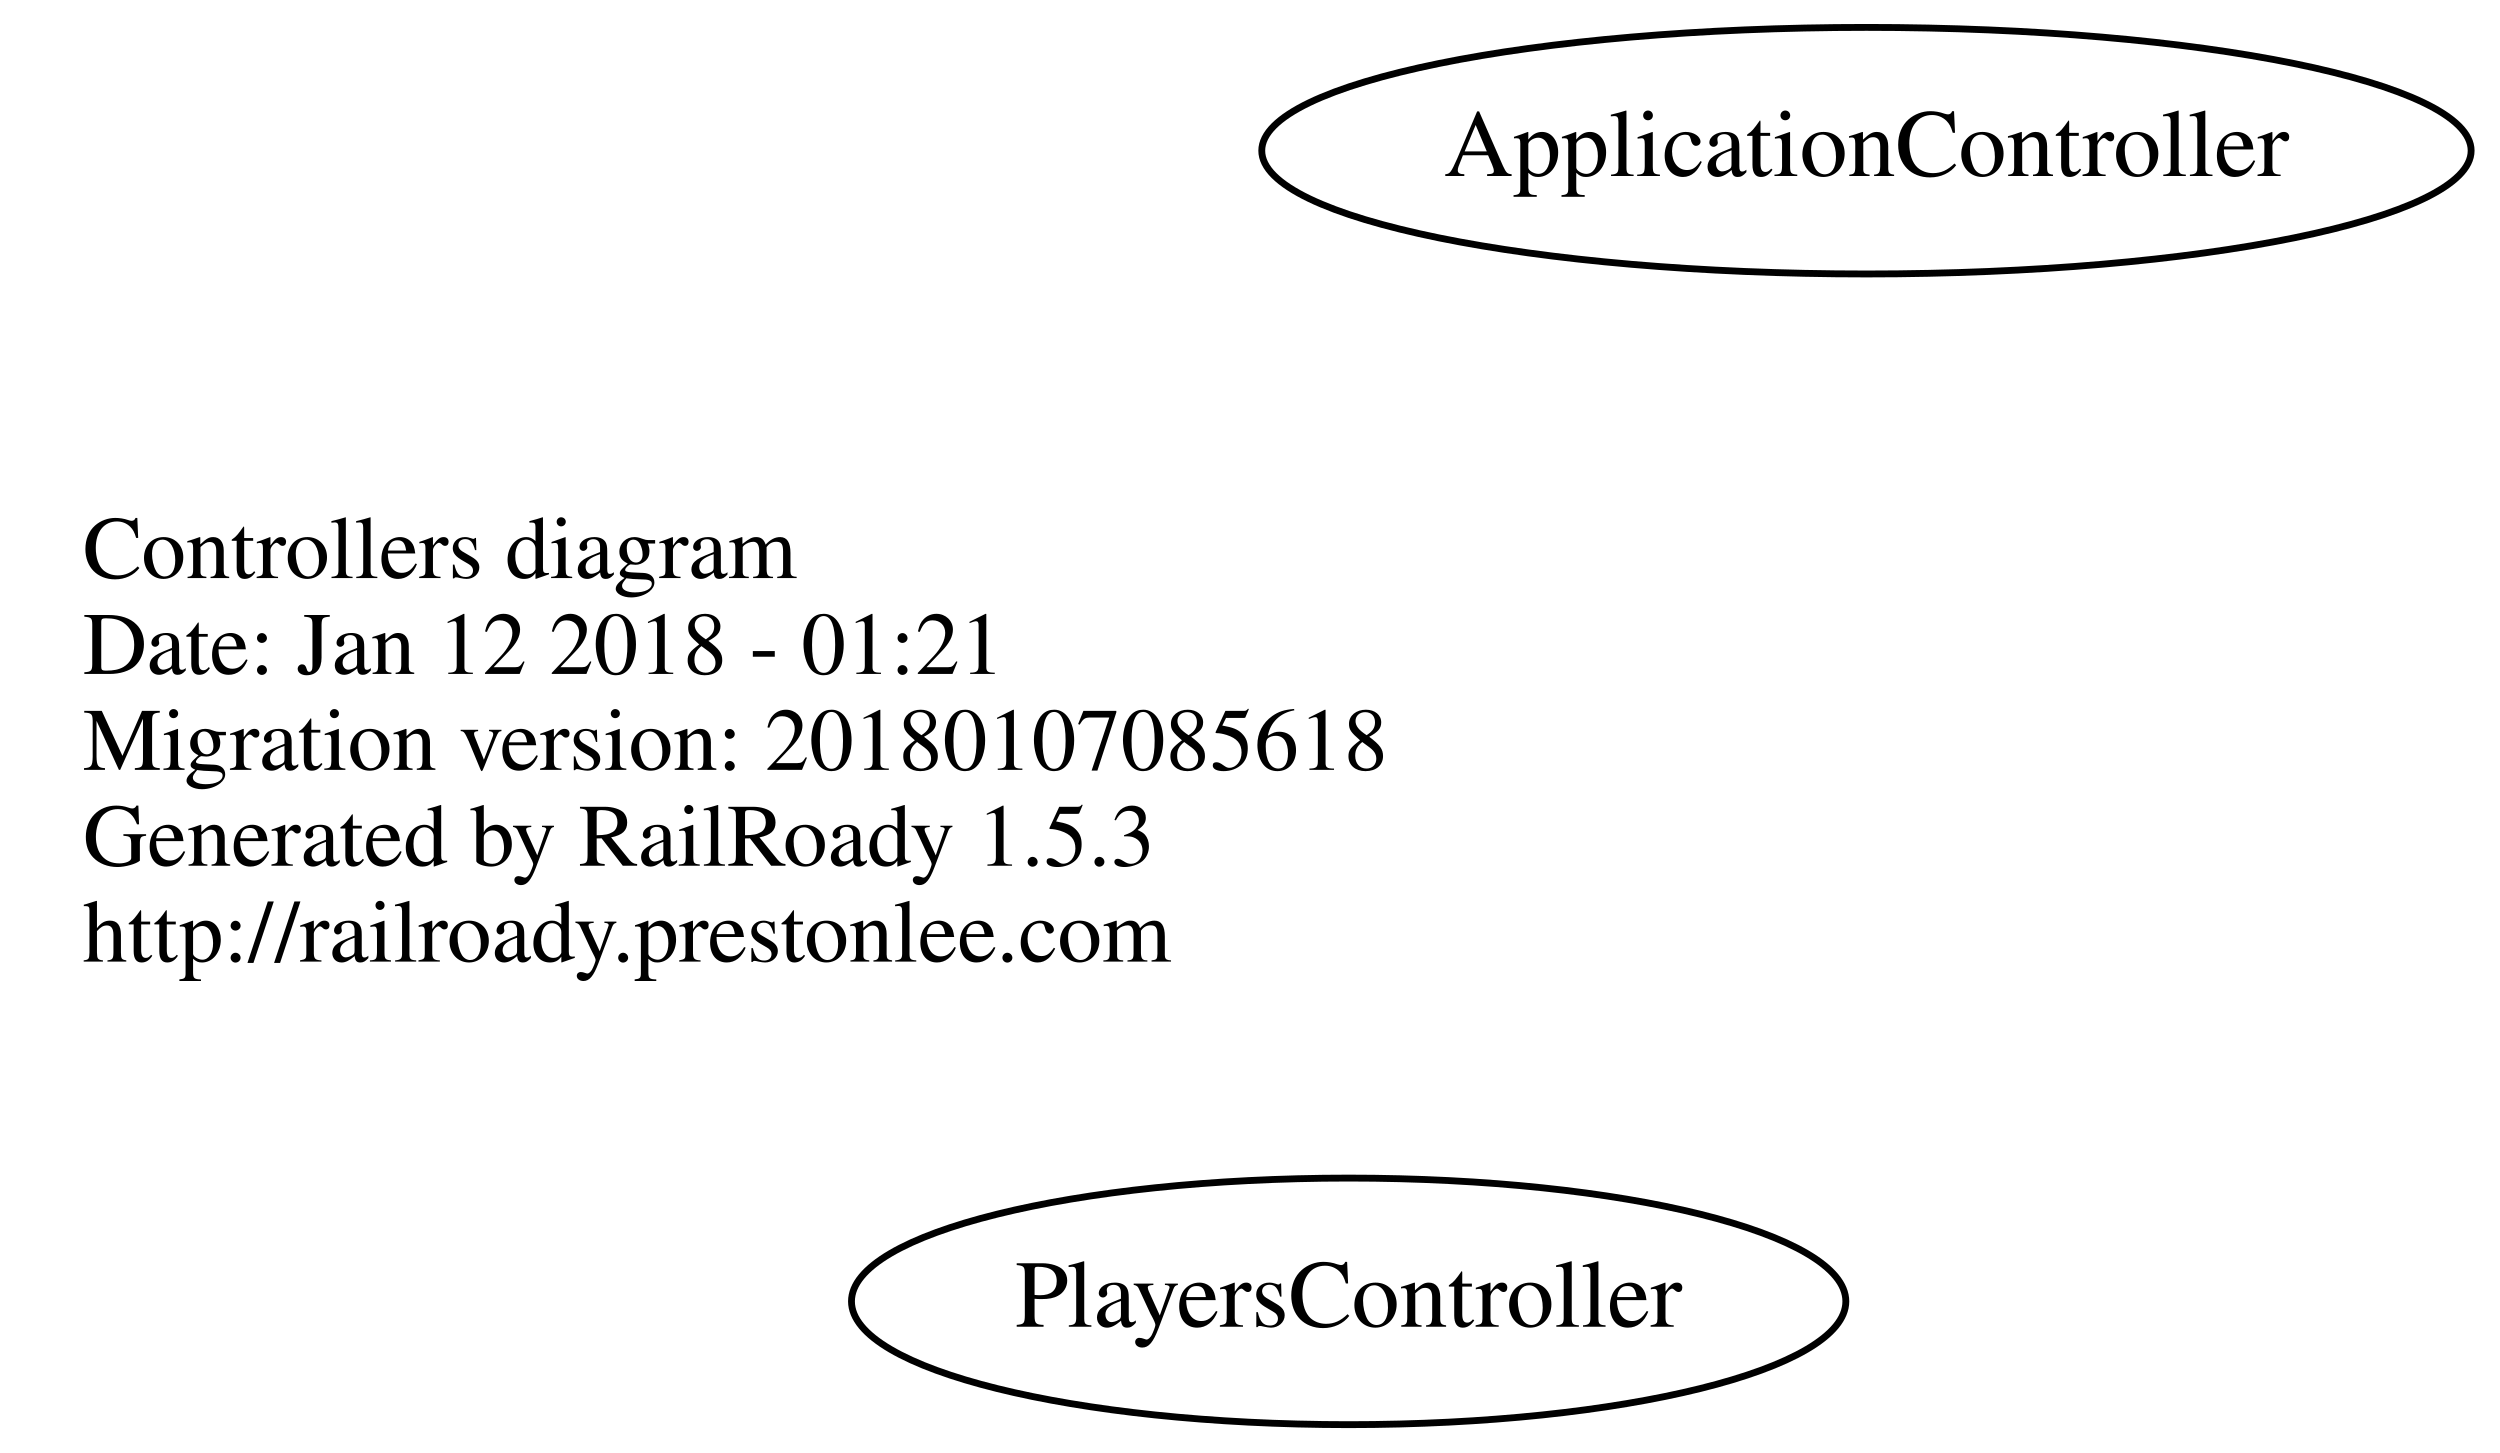
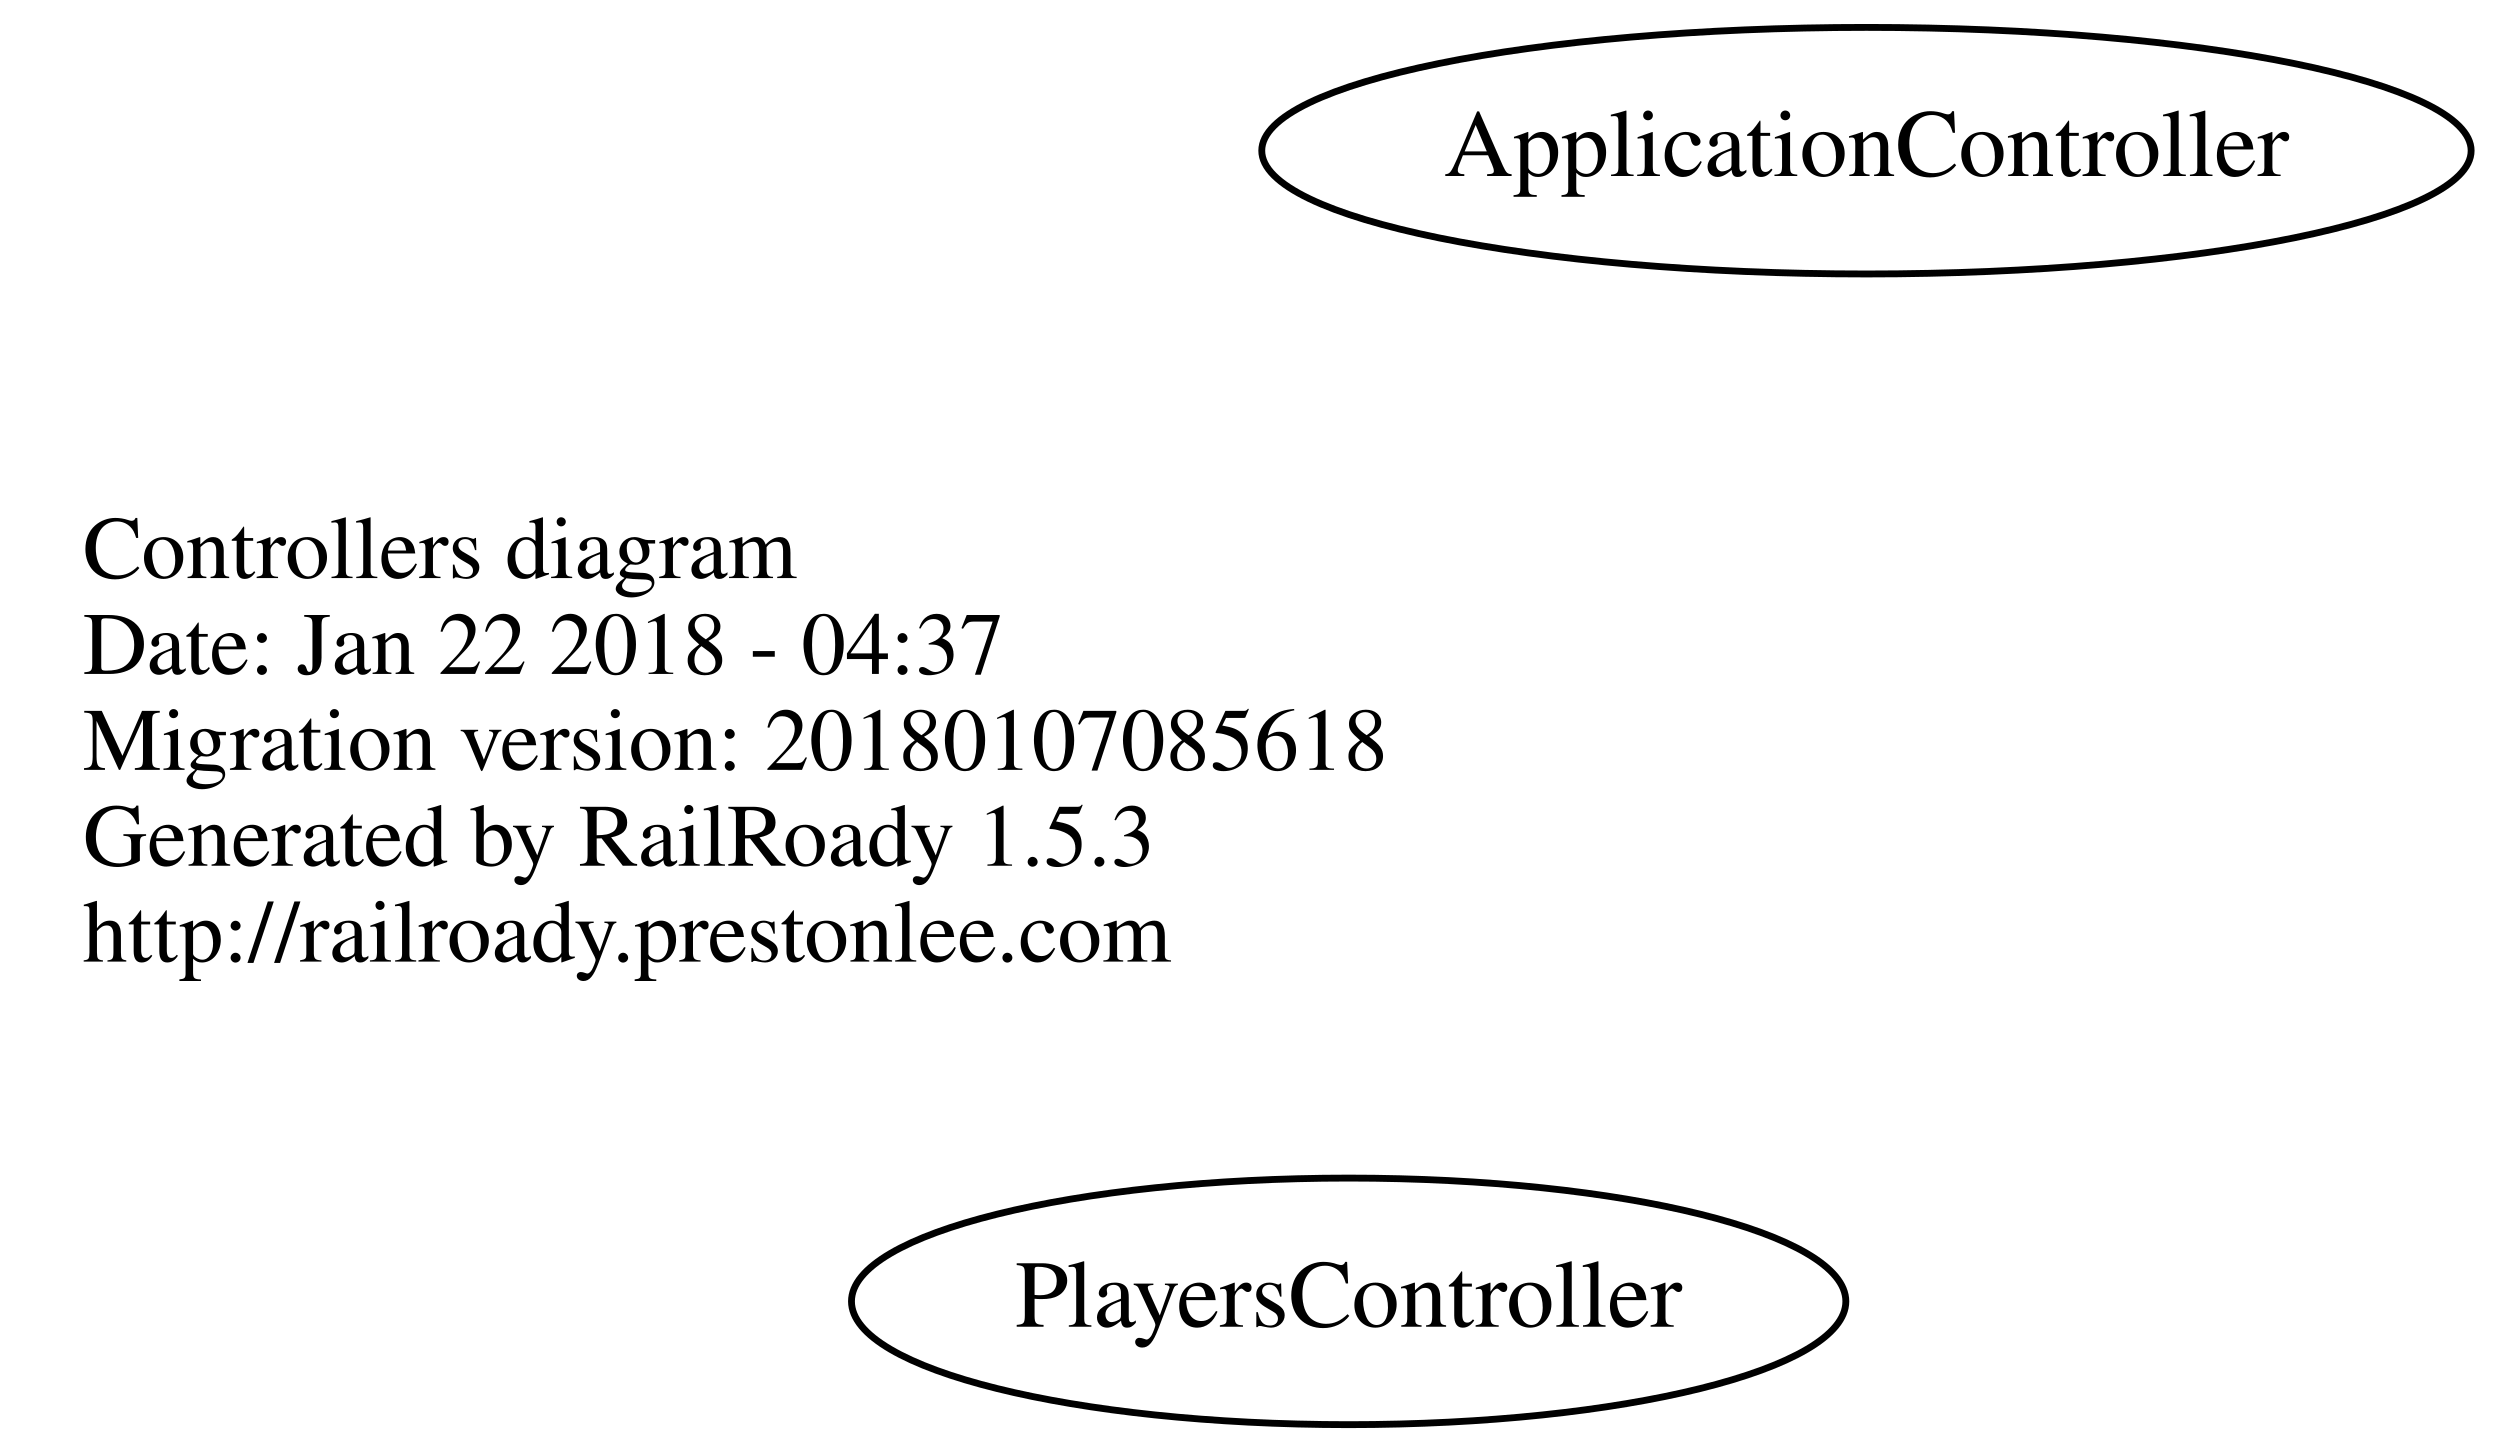
<svg xmlns="http://www.w3.org/2000/svg" width="365pt" height="212pt" viewBox="0.00 0.00 364.78 212.00">
  <g id="graph0" class="graph" transform="scale(1 1) rotate(0) translate(4 208)">
    <polygon fill="none" stroke="none" points="-4,4 -4,-208 360.784,-208 360.784,4 -4,4" />
    <g id="node1" class="node">
      <text text-anchor="start" x="8" y="-123.6" font-family="Times,serif" font-size="13.00">Controllers diagram</text>
-       <text text-anchor="start" x="8" y="-109.6" font-family="Times,serif" font-size="13.00">Date: Jan 12 2018 - 01:21</text>
+       <text text-anchor="start" x="8" y="-109.6" font-family="Times,serif" font-size="13.00">Date: Jan 22 2018 - 04:37</text>
      <text text-anchor="start" x="8" y="-95.6" font-family="Times,serif" font-size="13.00">Migration version: 20180107085618</text>
      <text text-anchor="start" x="8" y="-81.6" font-family="Times,serif" font-size="13.00">Generated by RailRoady 1.5.3</text>
      <text text-anchor="start" x="8" y="-67.6" font-family="Times,serif" font-size="13.00">http://railroady.prestonlee.com</text>
    </g>
    <g id="node2" class="node">
      <ellipse fill="none" stroke="black" cx="268.392" cy="-186" rx="88.284" ry="18" />
      <text text-anchor="middle" x="268.392" y="-182.3" font-family="Times,serif" font-size="14.00">ApplicationController</text>
    </g>
    <g id="node3" class="node">
      <ellipse fill="none" stroke="black" cx="192.794" cy="-18" rx="72.588" ry="18" />
      <text text-anchor="middle" x="192.794" y="-14.3" font-family="Times,serif" font-size="14.00">PlayersController</text>
    </g>
  </g>
</svg>
